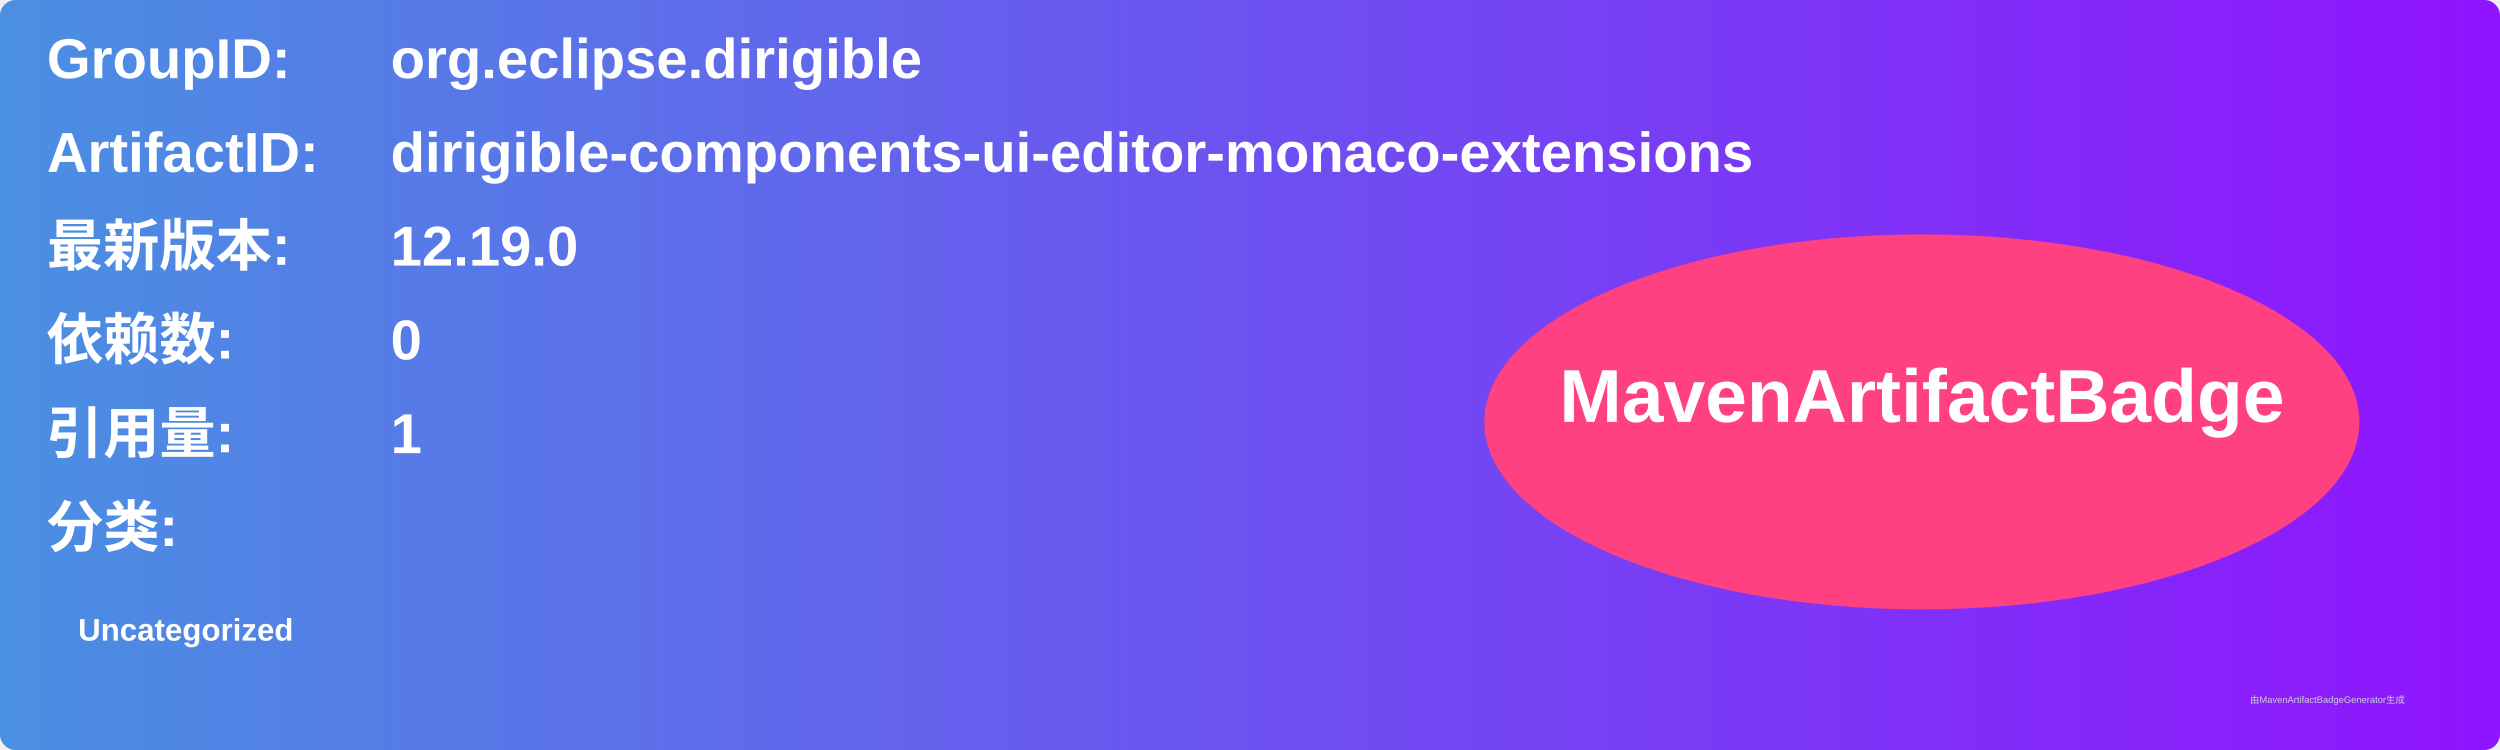
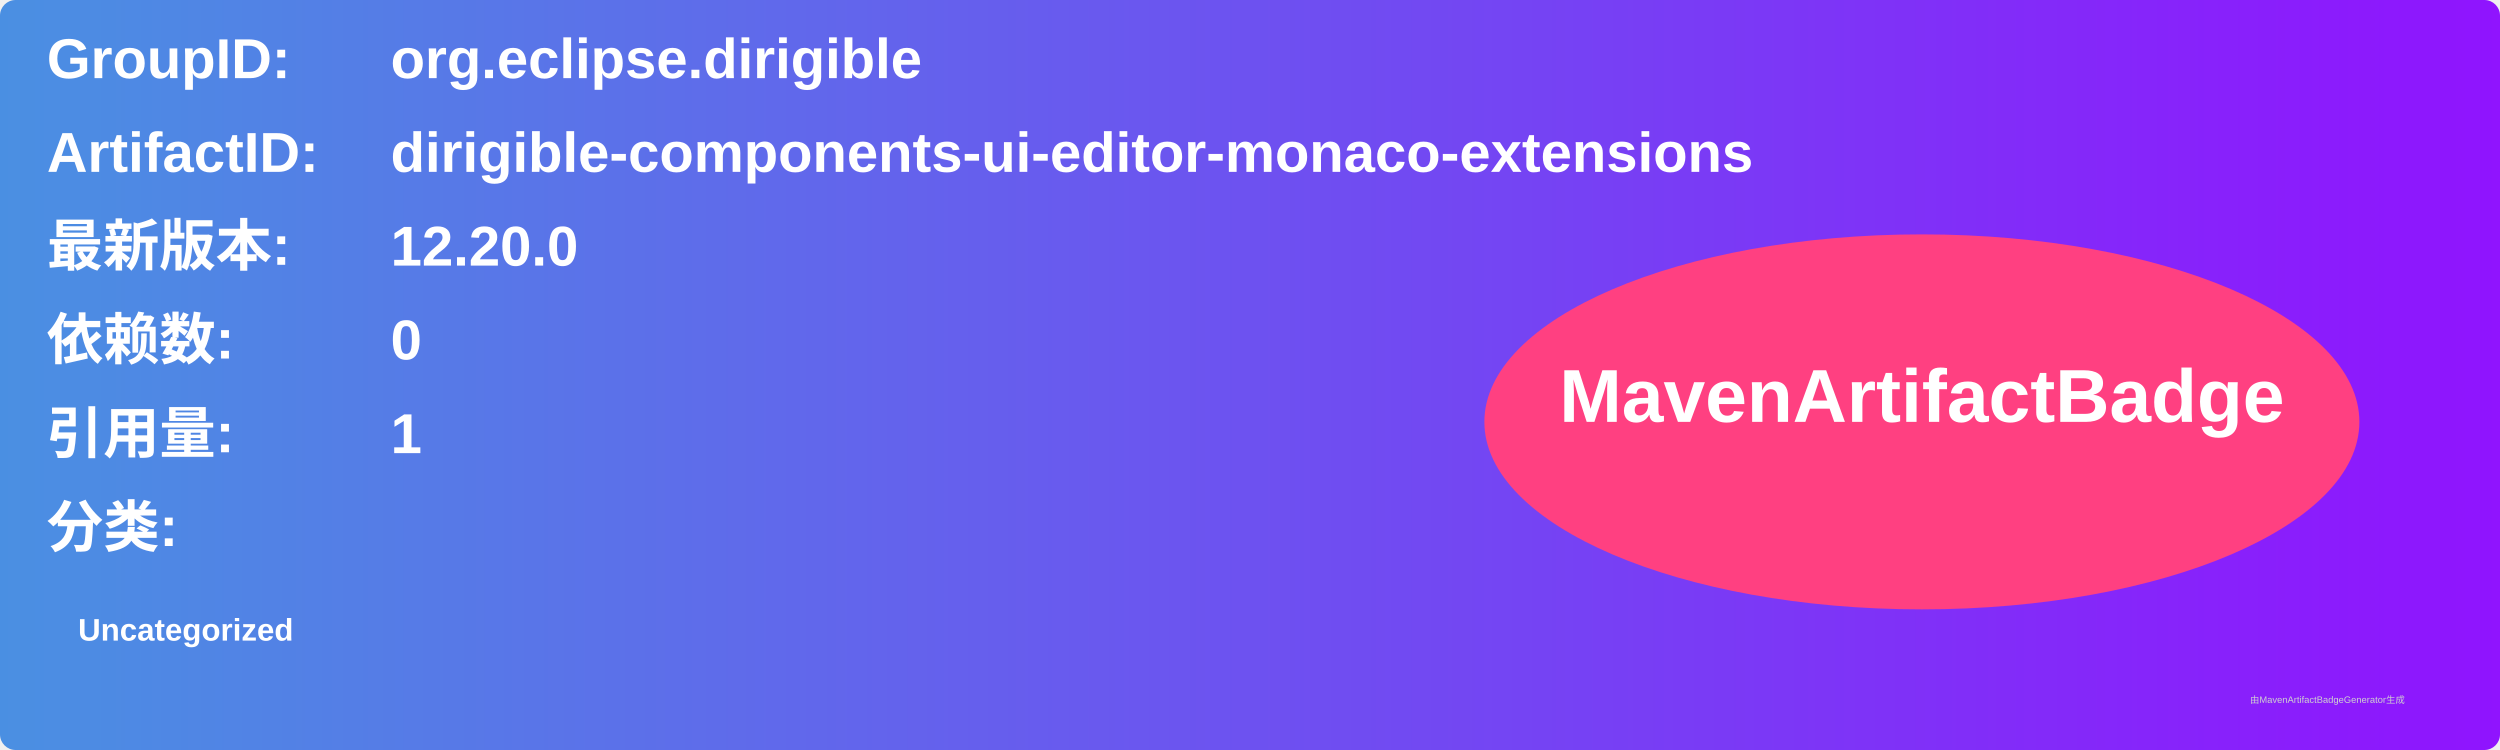
<svg xmlns="http://www.w3.org/2000/svg" width="800" height="240" viewBox="0 0 800 240">
  <linearGradient id="grad" x1="0%" y1="0%" x2="100%" y2="0%">
    <stop offset="0%" stop-color="#4a90e2" />
    <stop offset="100%" stop-color="#9013fe" />
  </linearGradient>
  <rect width="100%" height="100%" rx="5" ry="5" fill="url(#grad)" />
  <g transform="translate(15, 15)">
    <text x="0" y="10" font-family="Arial" font-size="18" fill="white" font-weight="bold" width="260">GroupID:</text>
    <text x="110" y="10" font-family="Arial" font-size="18" fill="white" font-weight="bold" width="460">org.eclipse.dirigible</text>
    <text x="0" y="40" font-family="Arial" font-size="18" fill="white" font-weight="bold" width="260">ArtifactID:</text>
    <text x="110" y="40" font-family="Arial" font-size="18" fill="white" font-weight="bold" width="460">dirigible-components-ui-editor-monaco-extensions</text>
    <text x="0" y="70" font-family="Arial" font-size="18" fill="white" font-weight="bold">最新版本:</text>
    <text x="110" y="70" font-family="Arial" font-size="18" fill="white" font-weight="bold">
-       <tspan font-weight="bold">12.19.0</tspan>
+       <tspan font-weight="bold">12.20.0</tspan>
    </text>
    <text x="0" y="100" font-family="Arial" font-size="18" fill="white" font-weight="bold">依赖数: </text>
    <text x="110" y="100" font-family="Arial" font-size="18" fill="white">
      <tspan font-weight="bold">0</tspan>
    </text>
    <text x="0" y="130" font-family="Arial" font-size="18" fill="white" font-weight="bold">引用量: </text>
    <text x="110" y="130" font-family="Arial" font-size="18" fill="white">
      <tspan font-weight="bold">1</tspan>
    </text>
    <text x="0" y="160" font-family="Arial" font-size="18" fill="white" font-weight="bold">分类:</text>
    <text x="10" y="190" font-family="Arial" font-size="10" fill="white">
      <tspan font-weight="bold">Uncategorized</tspan>
    </text>
    <ellipse cx="600" cy="120" rx="140" ry="60" fill="#ff4081" />
    <text x="600" y="120" text-anchor="middle" font-family="Arial" font-size="24" fill="white" font-weight="bold">MavenArtifactBadge</text>
  </g>
  <text x="720" y="225" font-family="Arial" font-size="3" fill="#d0d0d0">由MavenArtifactBadgeGenerator生成</text>
</svg>
